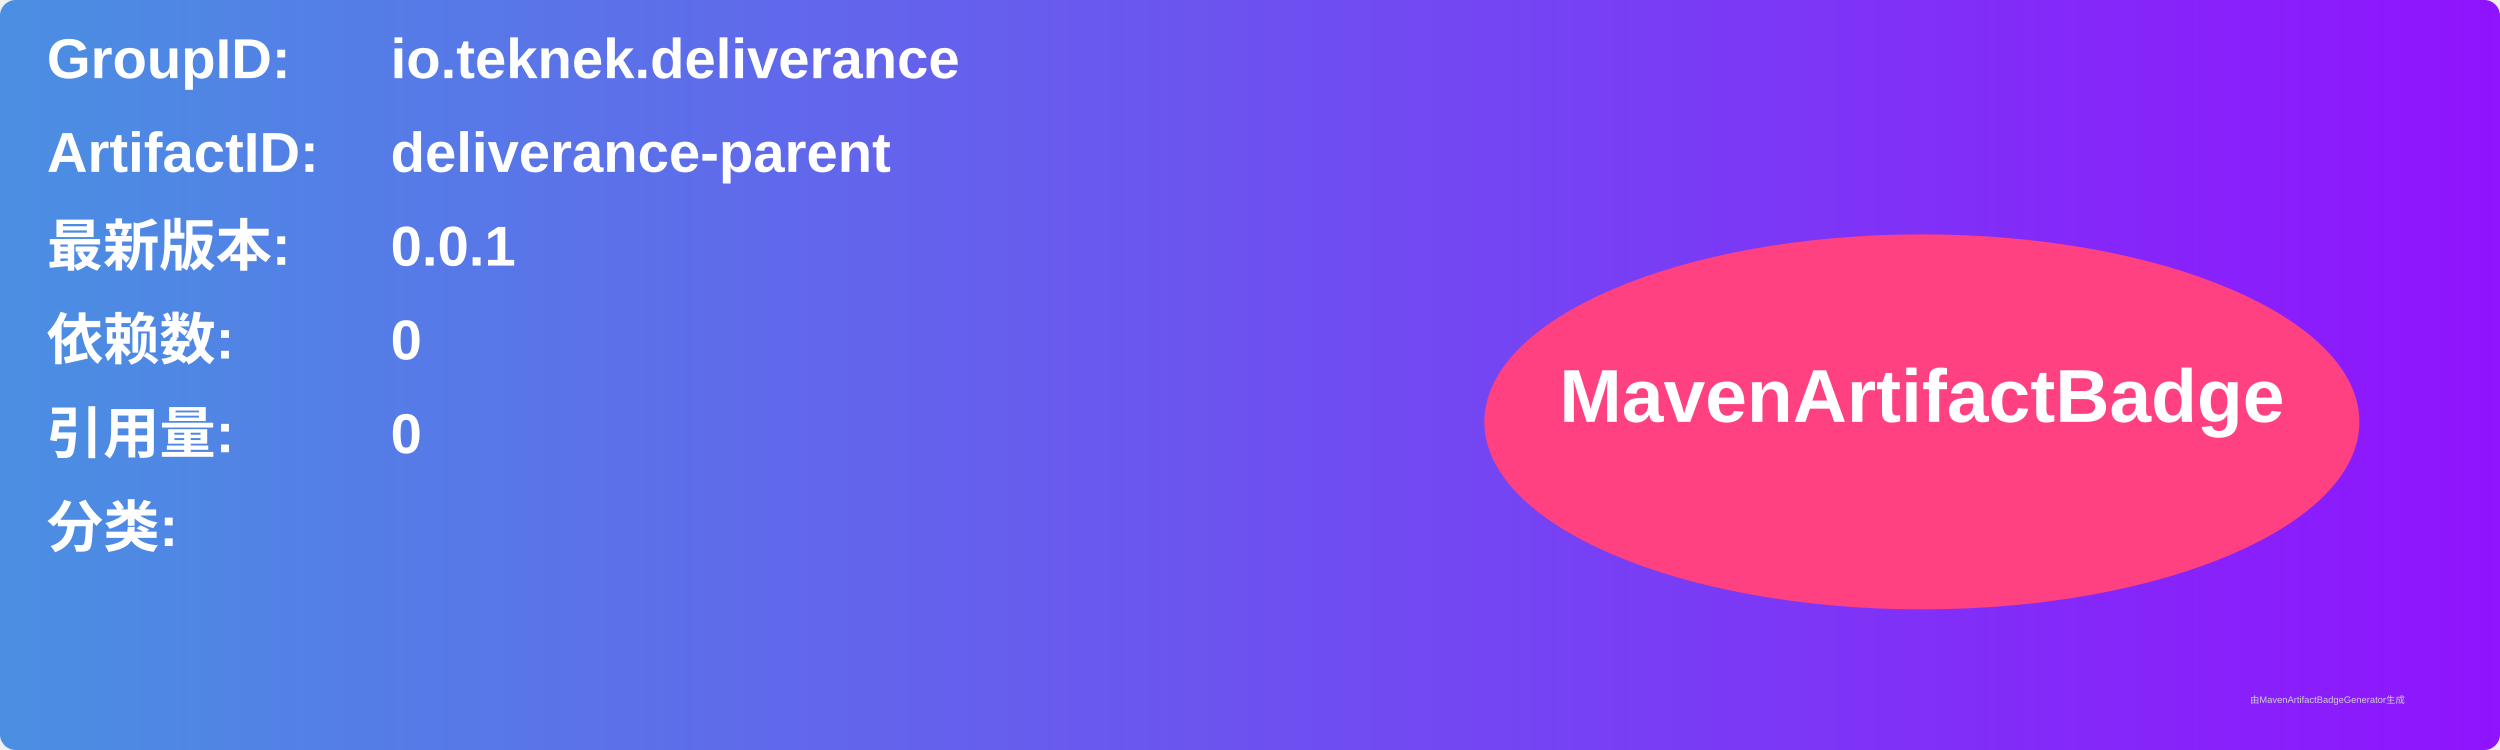
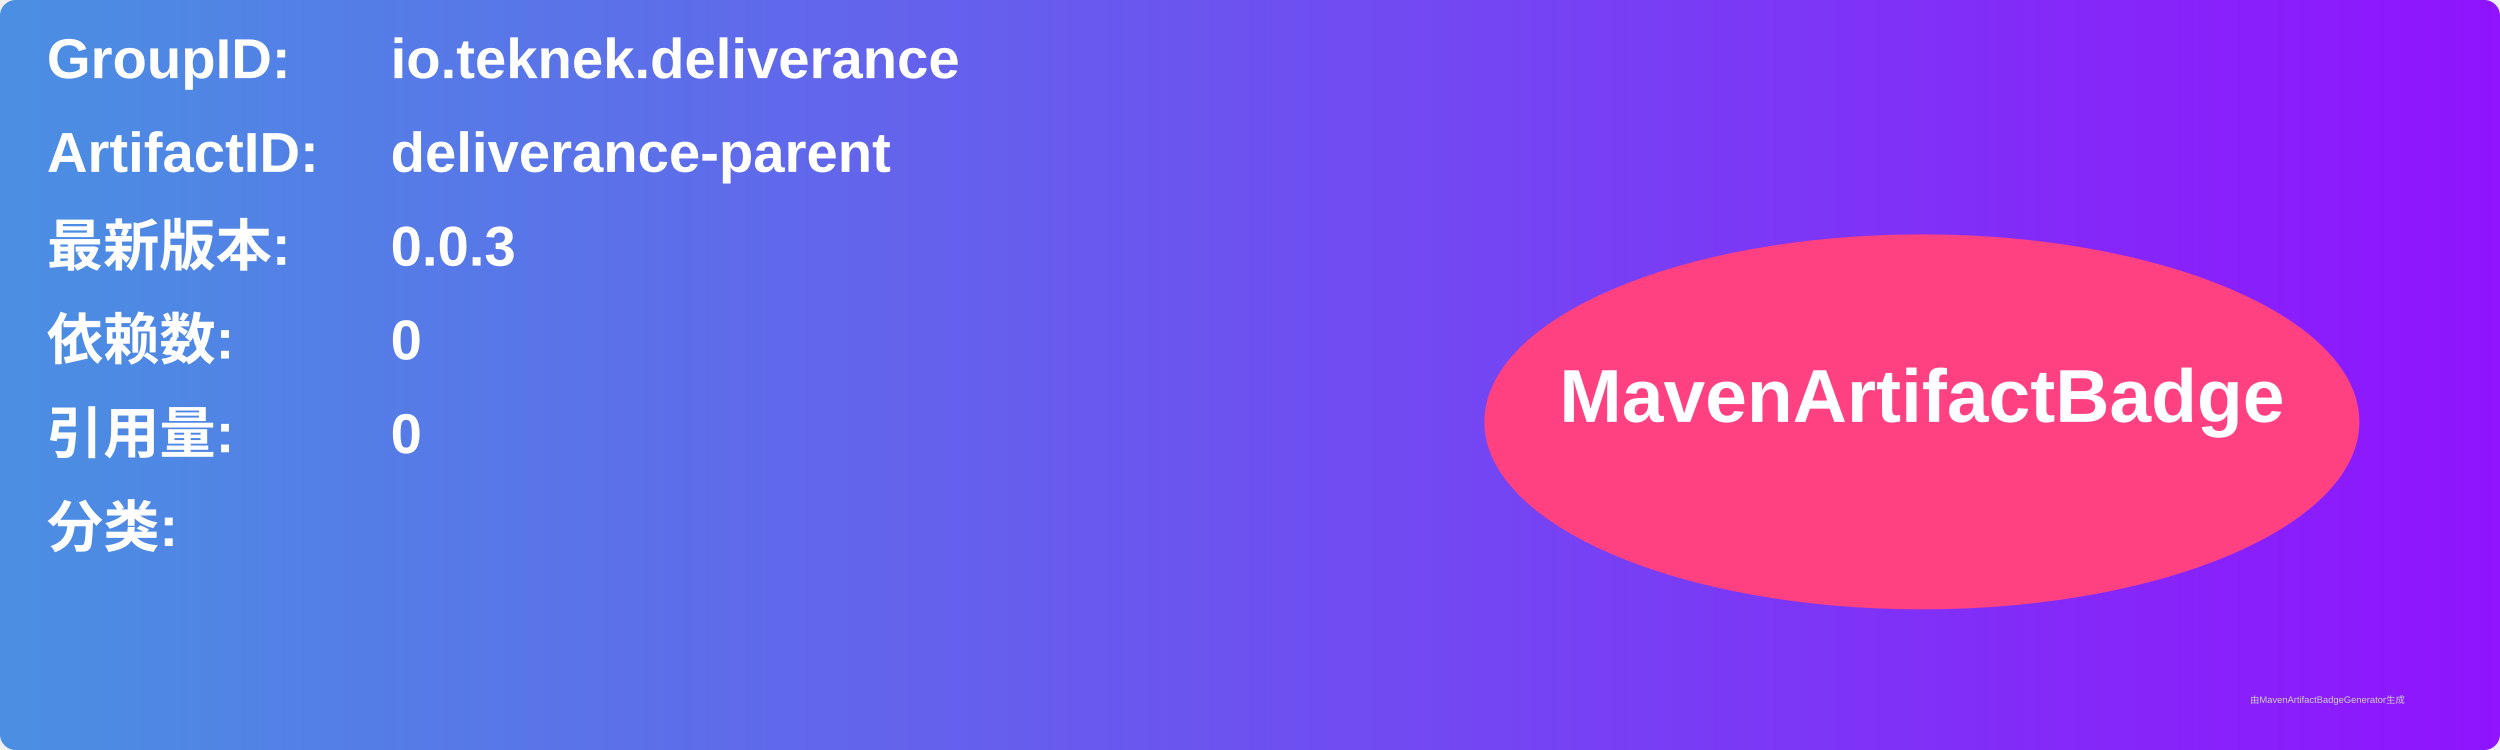
<svg xmlns="http://www.w3.org/2000/svg" width="800" height="240" viewBox="0 0 800 240">
  <linearGradient id="grad" x1="0%" y1="0%" x2="100%" y2="0%">
    <stop offset="0%" stop-color="#4a90e2" />
    <stop offset="100%" stop-color="#9013fe" />
  </linearGradient>
  <rect width="100%" height="100%" rx="5" ry="5" fill="url(#grad)" />
  <g transform="translate(15, 15)">
    <text x="0" y="10" font-family="Arial" font-size="18" fill="white" font-weight="bold" width="260">GroupID:</text>
    <text x="110" y="10" font-family="Arial" font-size="18" fill="white" font-weight="bold" width="460">io.teknek.deliverance</text>
    <text x="0" y="40" font-family="Arial" font-size="18" fill="white" font-weight="bold" width="260">ArtifactID:</text>
    <text x="110" y="40" font-family="Arial" font-size="18" fill="white" font-weight="bold" width="460">deliverance-parent</text>
    <text x="0" y="70" font-family="Arial" font-size="18" fill="white" font-weight="bold">最新版本:</text>
    <text x="110" y="70" font-family="Arial" font-size="18" fill="white" font-weight="bold">
-       <tspan font-weight="bold">0.0.1</tspan>
+       <tspan font-weight="bold">0.0.3</tspan>
    </text>
    <text x="0" y="100" font-family="Arial" font-size="18" fill="white" font-weight="bold">依赖数: </text>
    <text x="110" y="100" font-family="Arial" font-size="18" fill="white">
      <tspan font-weight="bold">0</tspan>
    </text>
    <text x="0" y="130" font-family="Arial" font-size="18" fill="white" font-weight="bold">引用量: </text>
    <text x="110" y="130" font-family="Arial" font-size="18" fill="white">
      <tspan font-weight="bold">0</tspan>
    </text>
    <text x="0" y="160" font-family="Arial" font-size="18" fill="white" font-weight="bold">分类:</text>
    <text x="10" y="190" font-family="Arial" font-size="10" fill="white">
      <tspan font-weight="bold" />
    </text>
    <ellipse cx="600" cy="120" rx="140" ry="60" fill="#ff4081" />
    <text x="600" y="120" text-anchor="middle" font-family="Arial" font-size="24" fill="white" font-weight="bold">MavenArtifactBadge</text>
  </g>
  <text x="720" y="225" font-family="Arial" font-size="3" fill="#d0d0d0">由MavenArtifactBadgeGenerator生成</text>
</svg>
